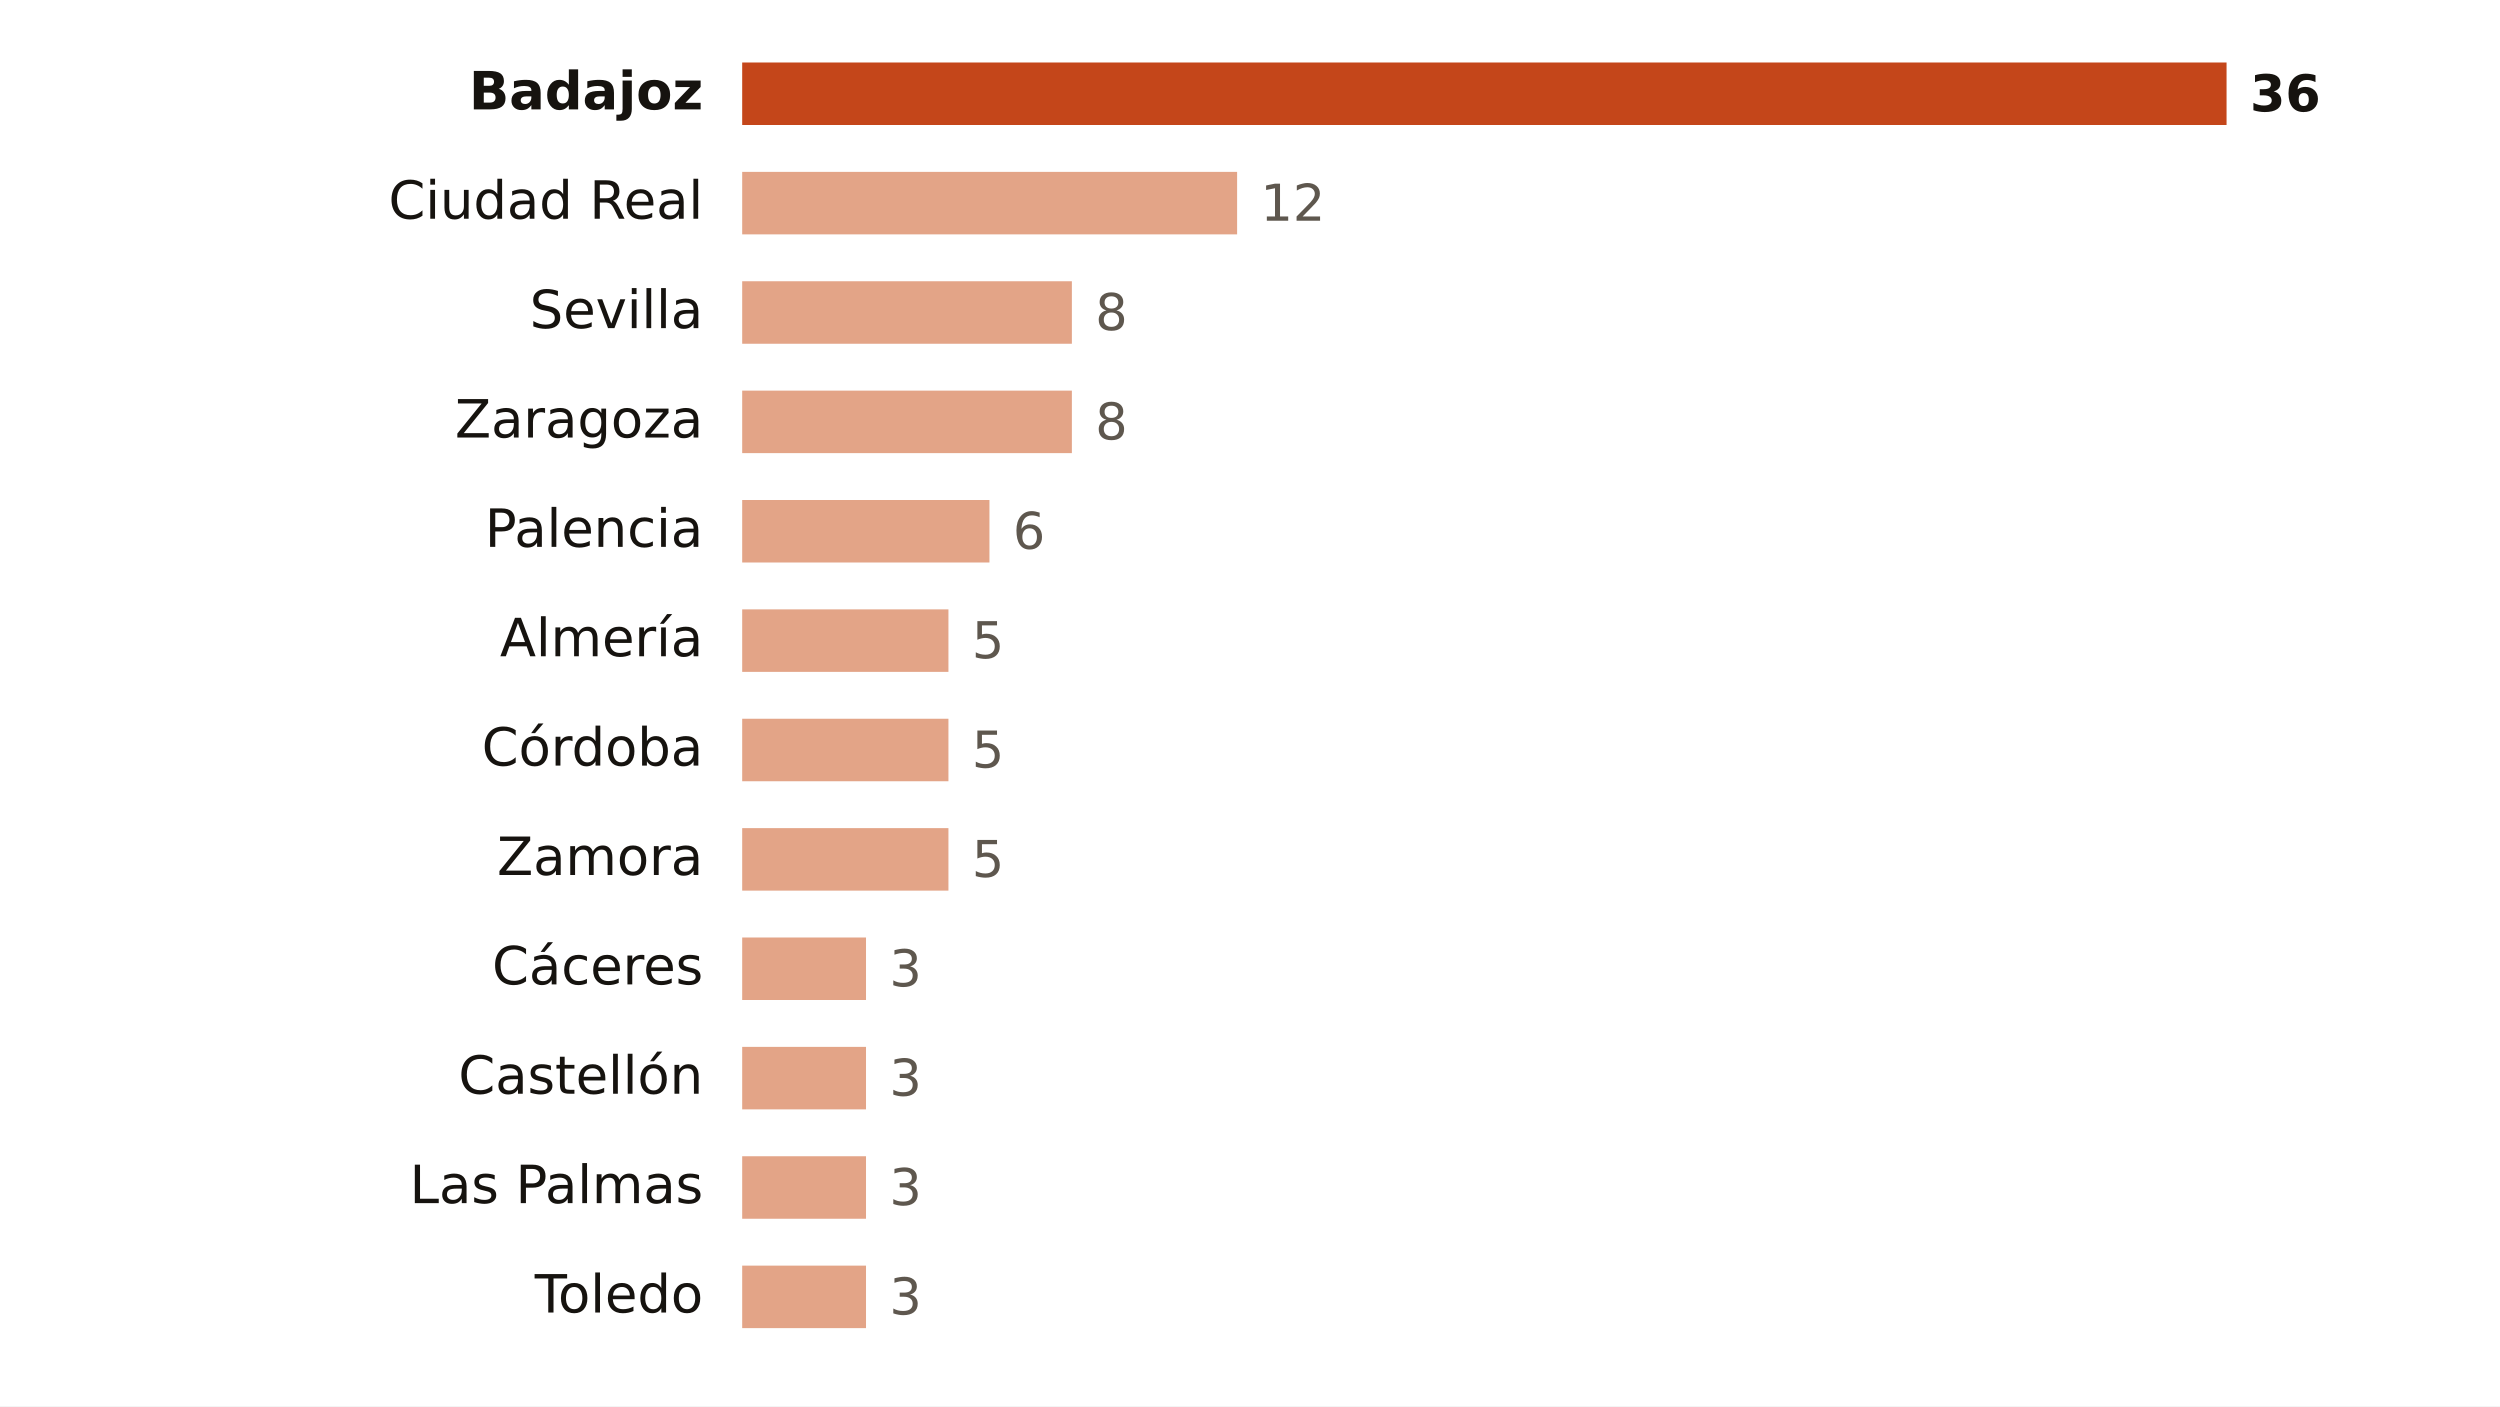
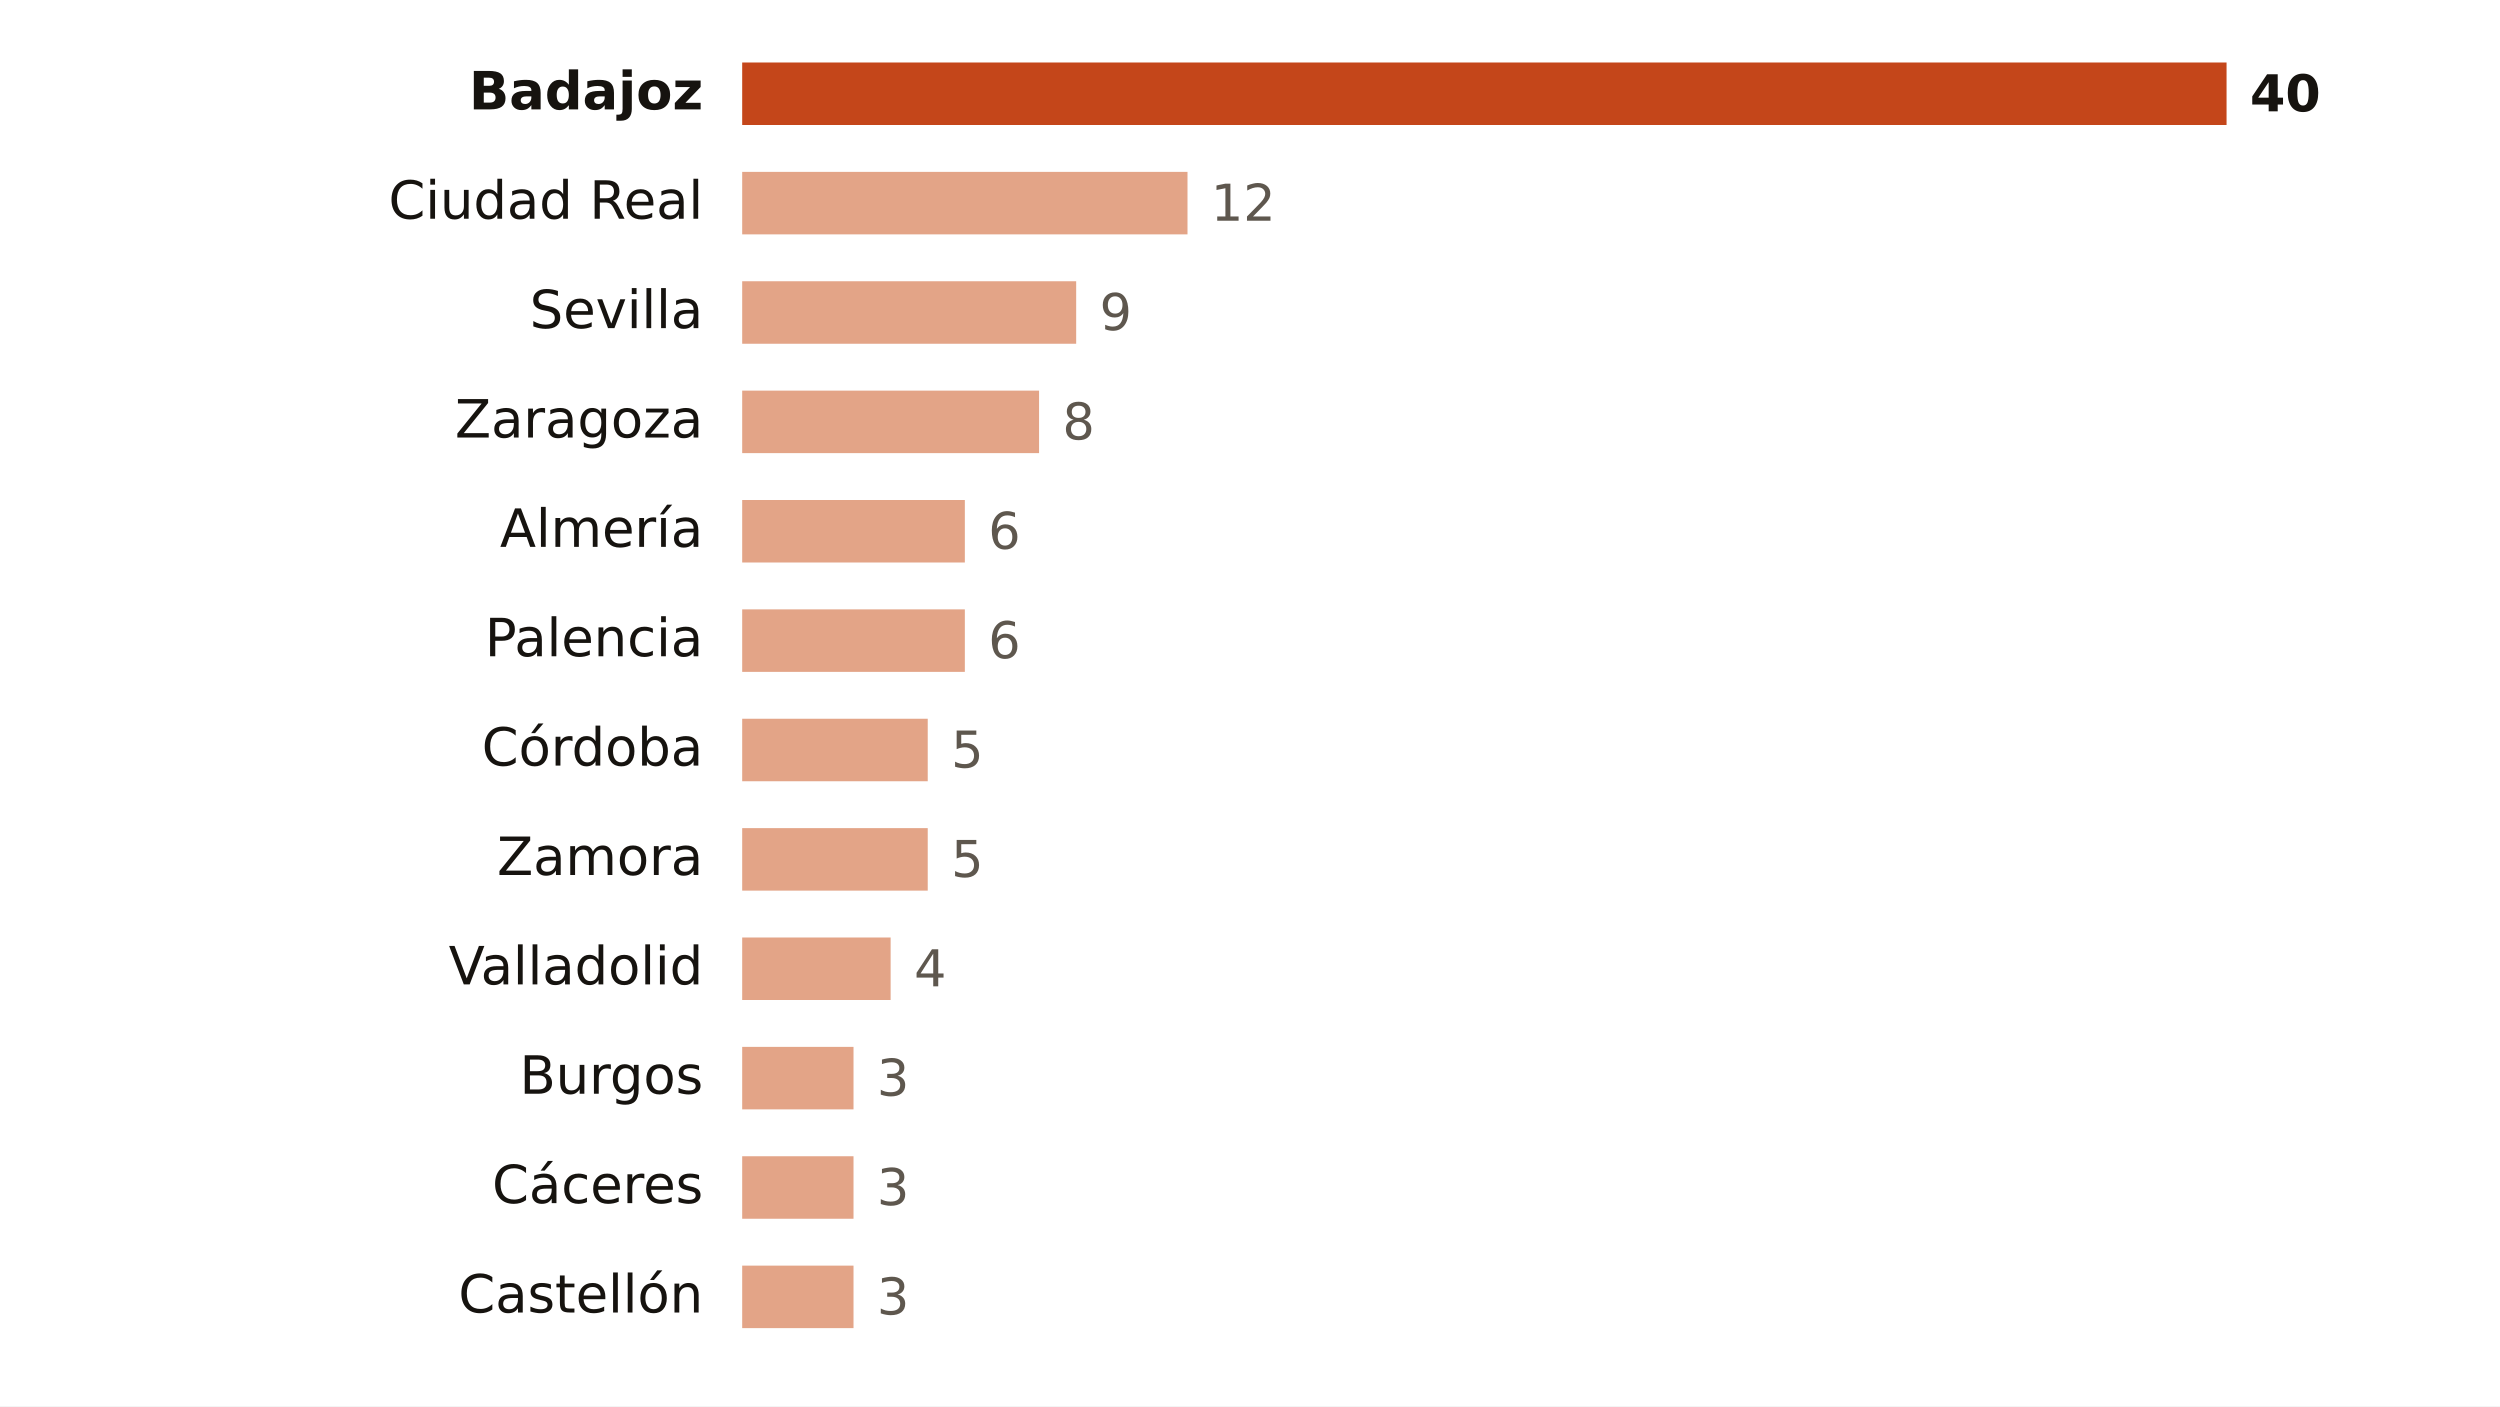
<svg xmlns="http://www.w3.org/2000/svg" viewBox="0 0 640 360" width="640" height="360" role="img" aria-label="Focos de calor por provincia">
  <rect width="640" height="360" fill="#FFFFFF" />
  <text x="180.0" y="28.0" font-size="13.5" fill="#16130F" text-anchor="end" font-weight="600" font-family="Public Sans, DejaVu Sans, Arial, sans-serif">Badajoz</text>
  <rect x="190" y="16" width="380.0" height="16" fill="#C4461A" />
-   <text x="576.0" y="28.5" font-size="13" fill="#16130F" text-anchor="start" font-weight="700" font-family="Public Sans, DejaVu Sans, Arial, sans-serif">36</text>
+   <text x="576.0" y="28.5" font-size="13" fill="#16130F" text-anchor="start" font-weight="700" font-family="Public Sans, DejaVu Sans, Arial, sans-serif">40</text>
  <text x="180.0" y="56.0" font-size="13.5" fill="#16130F" text-anchor="end" font-weight="400" font-family="Public Sans, DejaVu Sans, Arial, sans-serif">Ciudad Real</text>
-   <rect x="190" y="44" width="126.7" height="16" fill="#E3A487" />
-   <text x="322.7" y="56.5" font-size="13" fill="#5E574E" text-anchor="start" font-weight="500" font-family="Public Sans, DejaVu Sans, Arial, sans-serif">12</text>
+   <rect x="190" y="44" width="114.0" height="16" fill="#E3A487" />
+   <text x="310.0" y="56.5" font-size="13" fill="#5E574E" text-anchor="start" font-weight="500" font-family="Public Sans, DejaVu Sans, Arial, sans-serif">12</text>
  <text x="180.0" y="84.0" font-size="13.5" fill="#16130F" text-anchor="end" font-weight="400" font-family="Public Sans, DejaVu Sans, Arial, sans-serif">Sevilla</text>
-   <rect x="190" y="72" width="84.4" height="16" fill="#E3A487" />
-   <text x="280.4" y="84.5" font-size="13" fill="#5E574E" text-anchor="start" font-weight="500" font-family="Public Sans, DejaVu Sans, Arial, sans-serif">8</text>
+   <rect x="190" y="72" width="85.5" height="16" fill="#E3A487" />
+   <text x="281.5" y="84.5" font-size="13" fill="#5E574E" text-anchor="start" font-weight="500" font-family="Public Sans, DejaVu Sans, Arial, sans-serif">9</text>
  <text x="180.0" y="112.0" font-size="13.5" fill="#16130F" text-anchor="end" font-weight="400" font-family="Public Sans, DejaVu Sans, Arial, sans-serif">Zaragoza</text>
-   <rect x="190" y="100" width="84.4" height="16" fill="#E3A487" />
-   <text x="280.4" y="112.5" font-size="13" fill="#5E574E" text-anchor="start" font-weight="500" font-family="Public Sans, DejaVu Sans, Arial, sans-serif">8</text>
-   <text x="180.0" y="140.0" font-size="13.5" fill="#16130F" text-anchor="end" font-weight="400" font-family="Public Sans, DejaVu Sans, Arial, sans-serif">Palencia</text>
-   <rect x="190" y="128" width="63.3" height="16" fill="#E3A487" />
-   <text x="259.3" y="140.5" font-size="13" fill="#5E574E" text-anchor="start" font-weight="500" font-family="Public Sans, DejaVu Sans, Arial, sans-serif">6</text>
-   <text x="180.0" y="168.0" font-size="13.5" fill="#16130F" text-anchor="end" font-weight="400" font-family="Public Sans, DejaVu Sans, Arial, sans-serif">Almería</text>
-   <rect x="190" y="156" width="52.8" height="16" fill="#E3A487" />
-   <text x="248.8" y="168.5" font-size="13" fill="#5E574E" text-anchor="start" font-weight="500" font-family="Public Sans, DejaVu Sans, Arial, sans-serif">5</text>
+   <rect x="190" y="100" width="76.0" height="16" fill="#E3A487" />
+   <text x="272.0" y="112.5" font-size="13" fill="#5E574E" text-anchor="start" font-weight="500" font-family="Public Sans, DejaVu Sans, Arial, sans-serif">8</text>
+   <text x="180.0" y="140.0" font-size="13.5" fill="#16130F" text-anchor="end" font-weight="400" font-family="Public Sans, DejaVu Sans, Arial, sans-serif">Almería</text>
+   <rect x="190" y="128" width="57.0" height="16" fill="#E3A487" />
+   <text x="253.0" y="140.5" font-size="13" fill="#5E574E" text-anchor="start" font-weight="500" font-family="Public Sans, DejaVu Sans, Arial, sans-serif">6</text>
+   <text x="180.0" y="168.0" font-size="13.5" fill="#16130F" text-anchor="end" font-weight="400" font-family="Public Sans, DejaVu Sans, Arial, sans-serif">Palencia</text>
+   <rect x="190" y="156" width="57.0" height="16" fill="#E3A487" />
+   <text x="253.0" y="168.5" font-size="13" fill="#5E574E" text-anchor="start" font-weight="500" font-family="Public Sans, DejaVu Sans, Arial, sans-serif">6</text>
  <text x="180.0" y="196.0" font-size="13.5" fill="#16130F" text-anchor="end" font-weight="400" font-family="Public Sans, DejaVu Sans, Arial, sans-serif">Córdoba</text>
-   <rect x="190" y="184" width="52.8" height="16" fill="#E3A487" />
-   <text x="248.8" y="196.5" font-size="13" fill="#5E574E" text-anchor="start" font-weight="500" font-family="Public Sans, DejaVu Sans, Arial, sans-serif">5</text>
+   <rect x="190" y="184" width="47.5" height="16" fill="#E3A487" />
+   <text x="243.5" y="196.5" font-size="13" fill="#5E574E" text-anchor="start" font-weight="500" font-family="Public Sans, DejaVu Sans, Arial, sans-serif">5</text>
  <text x="180.0" y="224.0" font-size="13.5" fill="#16130F" text-anchor="end" font-weight="400" font-family="Public Sans, DejaVu Sans, Arial, sans-serif">Zamora</text>
-   <rect x="190" y="212" width="52.8" height="16" fill="#E3A487" />
-   <text x="248.8" y="224.5" font-size="13" fill="#5E574E" text-anchor="start" font-weight="500" font-family="Public Sans, DejaVu Sans, Arial, sans-serif">5</text>
-   <text x="180.0" y="252.0" font-size="13.5" fill="#16130F" text-anchor="end" font-weight="400" font-family="Public Sans, DejaVu Sans, Arial, sans-serif">Cáceres</text>
-   <rect x="190" y="240" width="31.7" height="16" fill="#E3A487" />
-   <text x="227.7" y="252.5" font-size="13" fill="#5E574E" text-anchor="start" font-weight="500" font-family="Public Sans, DejaVu Sans, Arial, sans-serif">3</text>
-   <text x="180.0" y="280.0" font-size="13.5" fill="#16130F" text-anchor="end" font-weight="400" font-family="Public Sans, DejaVu Sans, Arial, sans-serif">Castellón</text>
-   <rect x="190" y="268" width="31.7" height="16" fill="#E3A487" />
-   <text x="227.7" y="280.5" font-size="13" fill="#5E574E" text-anchor="start" font-weight="500" font-family="Public Sans, DejaVu Sans, Arial, sans-serif">3</text>
-   <text x="180.0" y="308.0" font-size="13.5" fill="#16130F" text-anchor="end" font-weight="400" font-family="Public Sans, DejaVu Sans, Arial, sans-serif">Las Palmas</text>
-   <rect x="190" y="296" width="31.7" height="16" fill="#E3A487" />
-   <text x="227.7" y="308.5" font-size="13" fill="#5E574E" text-anchor="start" font-weight="500" font-family="Public Sans, DejaVu Sans, Arial, sans-serif">3</text>
-   <text x="180.0" y="336.0" font-size="13.5" fill="#16130F" text-anchor="end" font-weight="400" font-family="Public Sans, DejaVu Sans, Arial, sans-serif">Toledo</text>
-   <rect x="190" y="324" width="31.7" height="16" fill="#E3A487" />
-   <text x="227.7" y="336.5" font-size="13" fill="#5E574E" text-anchor="start" font-weight="500" font-family="Public Sans, DejaVu Sans, Arial, sans-serif">3</text>
+   <rect x="190" y="212" width="47.5" height="16" fill="#E3A487" />
+   <text x="243.5" y="224.5" font-size="13" fill="#5E574E" text-anchor="start" font-weight="500" font-family="Public Sans, DejaVu Sans, Arial, sans-serif">5</text>
+   <text x="180.0" y="252.0" font-size="13.5" fill="#16130F" text-anchor="end" font-weight="400" font-family="Public Sans, DejaVu Sans, Arial, sans-serif">Valladolid</text>
+   <rect x="190" y="240" width="38.0" height="16" fill="#E3A487" />
+   <text x="234.0" y="252.5" font-size="13" fill="#5E574E" text-anchor="start" font-weight="500" font-family="Public Sans, DejaVu Sans, Arial, sans-serif">4</text>
+   <text x="180.0" y="280.0" font-size="13.5" fill="#16130F" text-anchor="end" font-weight="400" font-family="Public Sans, DejaVu Sans, Arial, sans-serif">Burgos</text>
+   <rect x="190" y="268" width="28.5" height="16" fill="#E3A487" />
+   <text x="224.5" y="280.5" font-size="13" fill="#5E574E" text-anchor="start" font-weight="500" font-family="Public Sans, DejaVu Sans, Arial, sans-serif">3</text>
+   <text x="180.0" y="308.0" font-size="13.5" fill="#16130F" text-anchor="end" font-weight="400" font-family="Public Sans, DejaVu Sans, Arial, sans-serif">Cáceres</text>
+   <rect x="190" y="296" width="28.5" height="16" fill="#E3A487" />
+   <text x="224.5" y="308.5" font-size="13" fill="#5E574E" text-anchor="start" font-weight="500" font-family="Public Sans, DejaVu Sans, Arial, sans-serif">3</text>
+   <text x="180.0" y="336.0" font-size="13.5" fill="#16130F" text-anchor="end" font-weight="400" font-family="Public Sans, DejaVu Sans, Arial, sans-serif">Castellón</text>
+   <rect x="190" y="324" width="28.5" height="16" fill="#E3A487" />
+   <text x="224.5" y="336.5" font-size="13" fill="#5E574E" text-anchor="start" font-weight="500" font-family="Public Sans, DejaVu Sans, Arial, sans-serif">3</text>
</svg>
